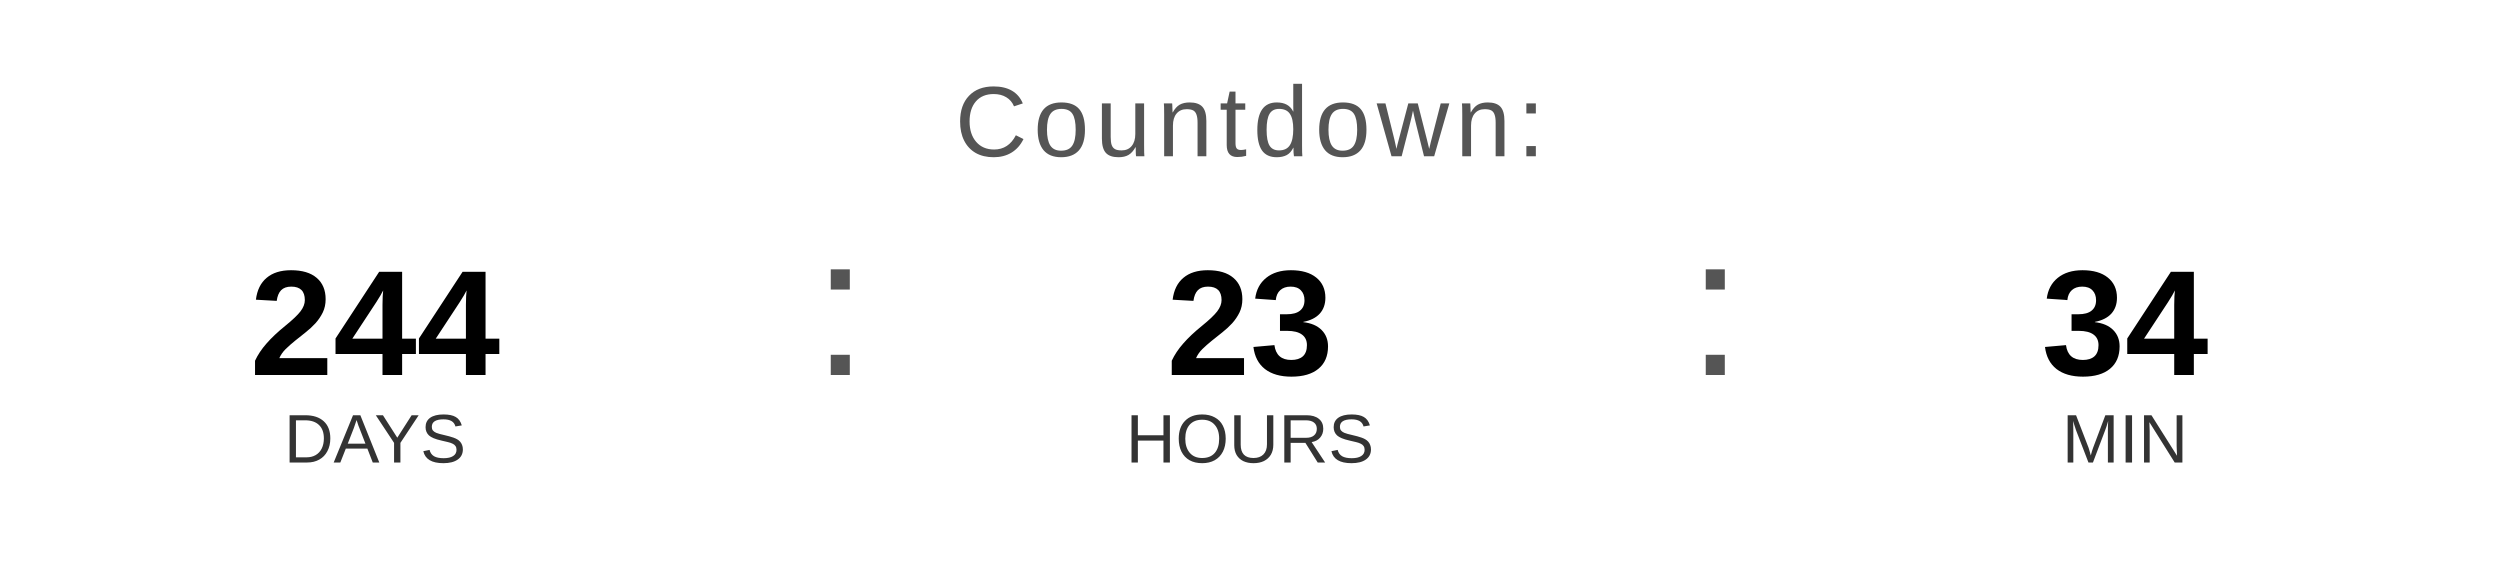
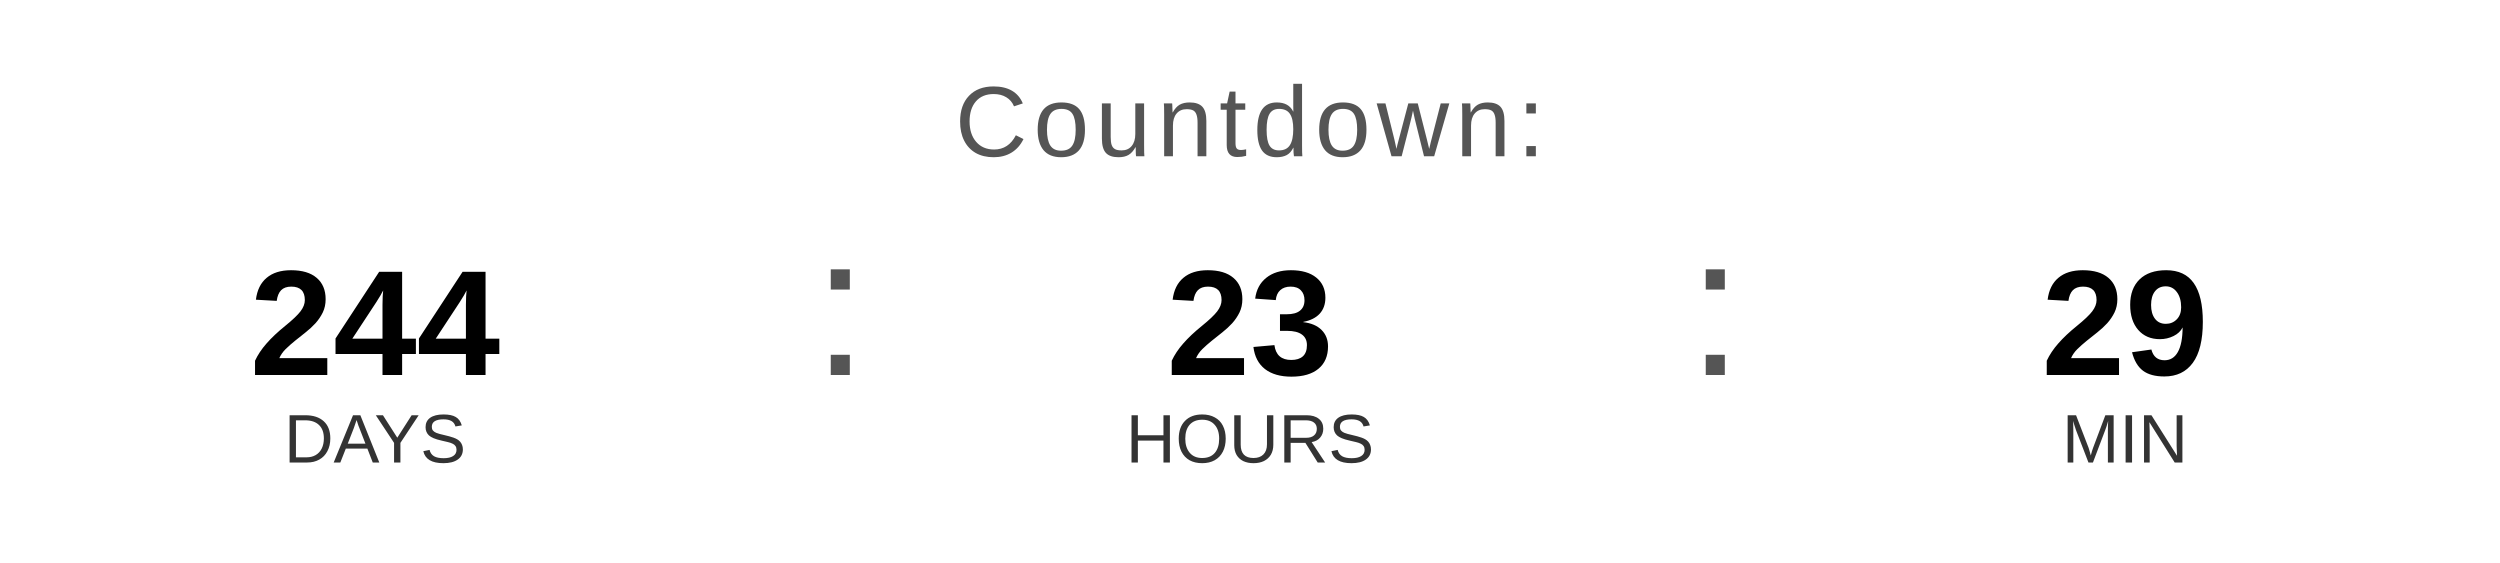
<svg xmlns="http://www.w3.org/2000/svg" width="400" height="90" viewBox="0 0 400 90">
  <text x="200" y="25" font-family="Arial, Helvetica, sans-serif" font-size="16" fill="#555555" text-anchor="middle" letter-spacing="1">
    Countdown:
  </text>
  <text x="60" y="60" font-family="Arial, Helvetica, sans-serif" font-size="24" font-weight="bold" fill="#000000" text-anchor="middle">244</text>
  <text x="60" y="74" font-family="Arial, Helvetica, sans-serif" font-size="11" fill="#333333" text-anchor="middle">DAYS</text>
  <text x="130" y="60" font-family="Arial, sans-serif" font-size="32" fill="#555555">:</text>
  <text x="200" y="60" font-family="Arial, Helvetica, sans-serif" font-size="24" font-weight="bold" fill="#000000" text-anchor="middle">23</text>
  <text x="200" y="74" font-family="Arial, Helvetica, sans-serif" font-size="11" fill="#333333" text-anchor="middle">HOURS</text>
  <text x="270" y="60" font-family="Arial, sans-serif" font-size="32" fill="#555555">:</text>
-   <text x="340" y="60" font-family="Arial, Helvetica, sans-serif" font-size="24" font-weight="bold" fill="#000000" text-anchor="middle">34</text>
+   <text x="340" y="60" font-family="Arial, Helvetica, sans-serif" font-size="24" font-weight="bold" fill="#000000" text-anchor="middle">29</text>
  <text x="340" y="74" font-family="Arial, Helvetica, sans-serif" font-size="11" fill="#333333" text-anchor="middle">MIN</text>
</svg>
